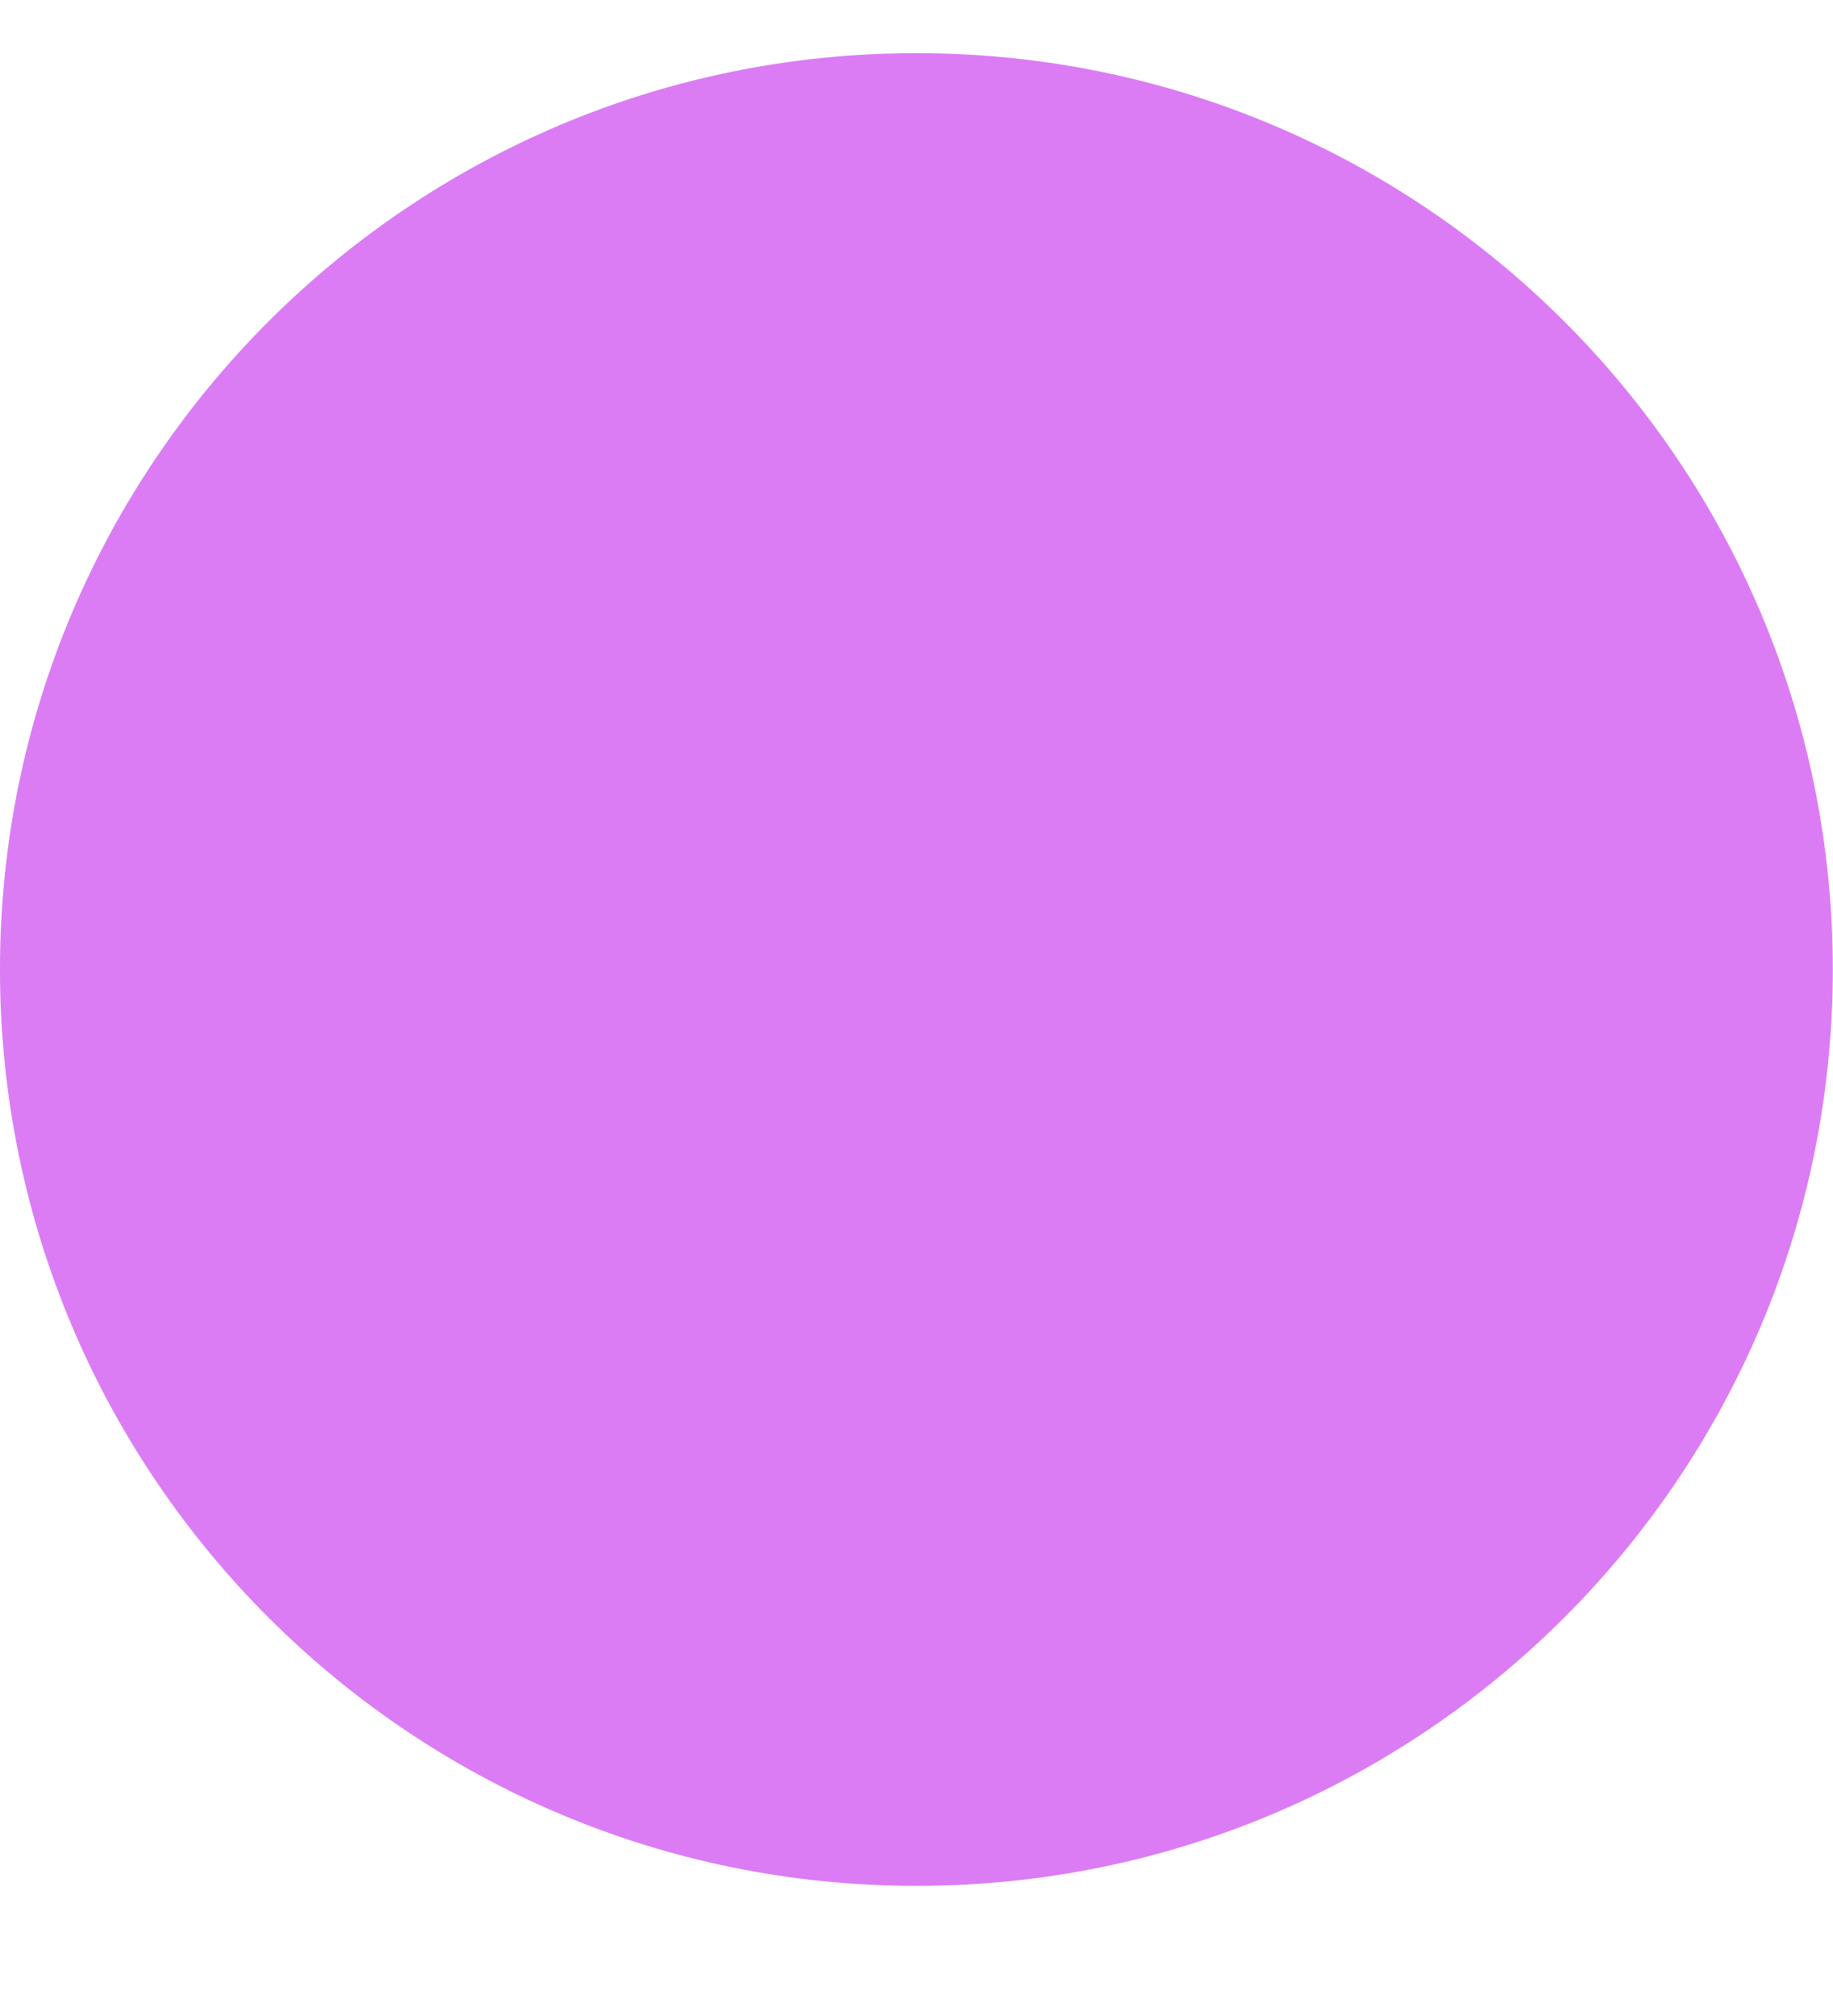
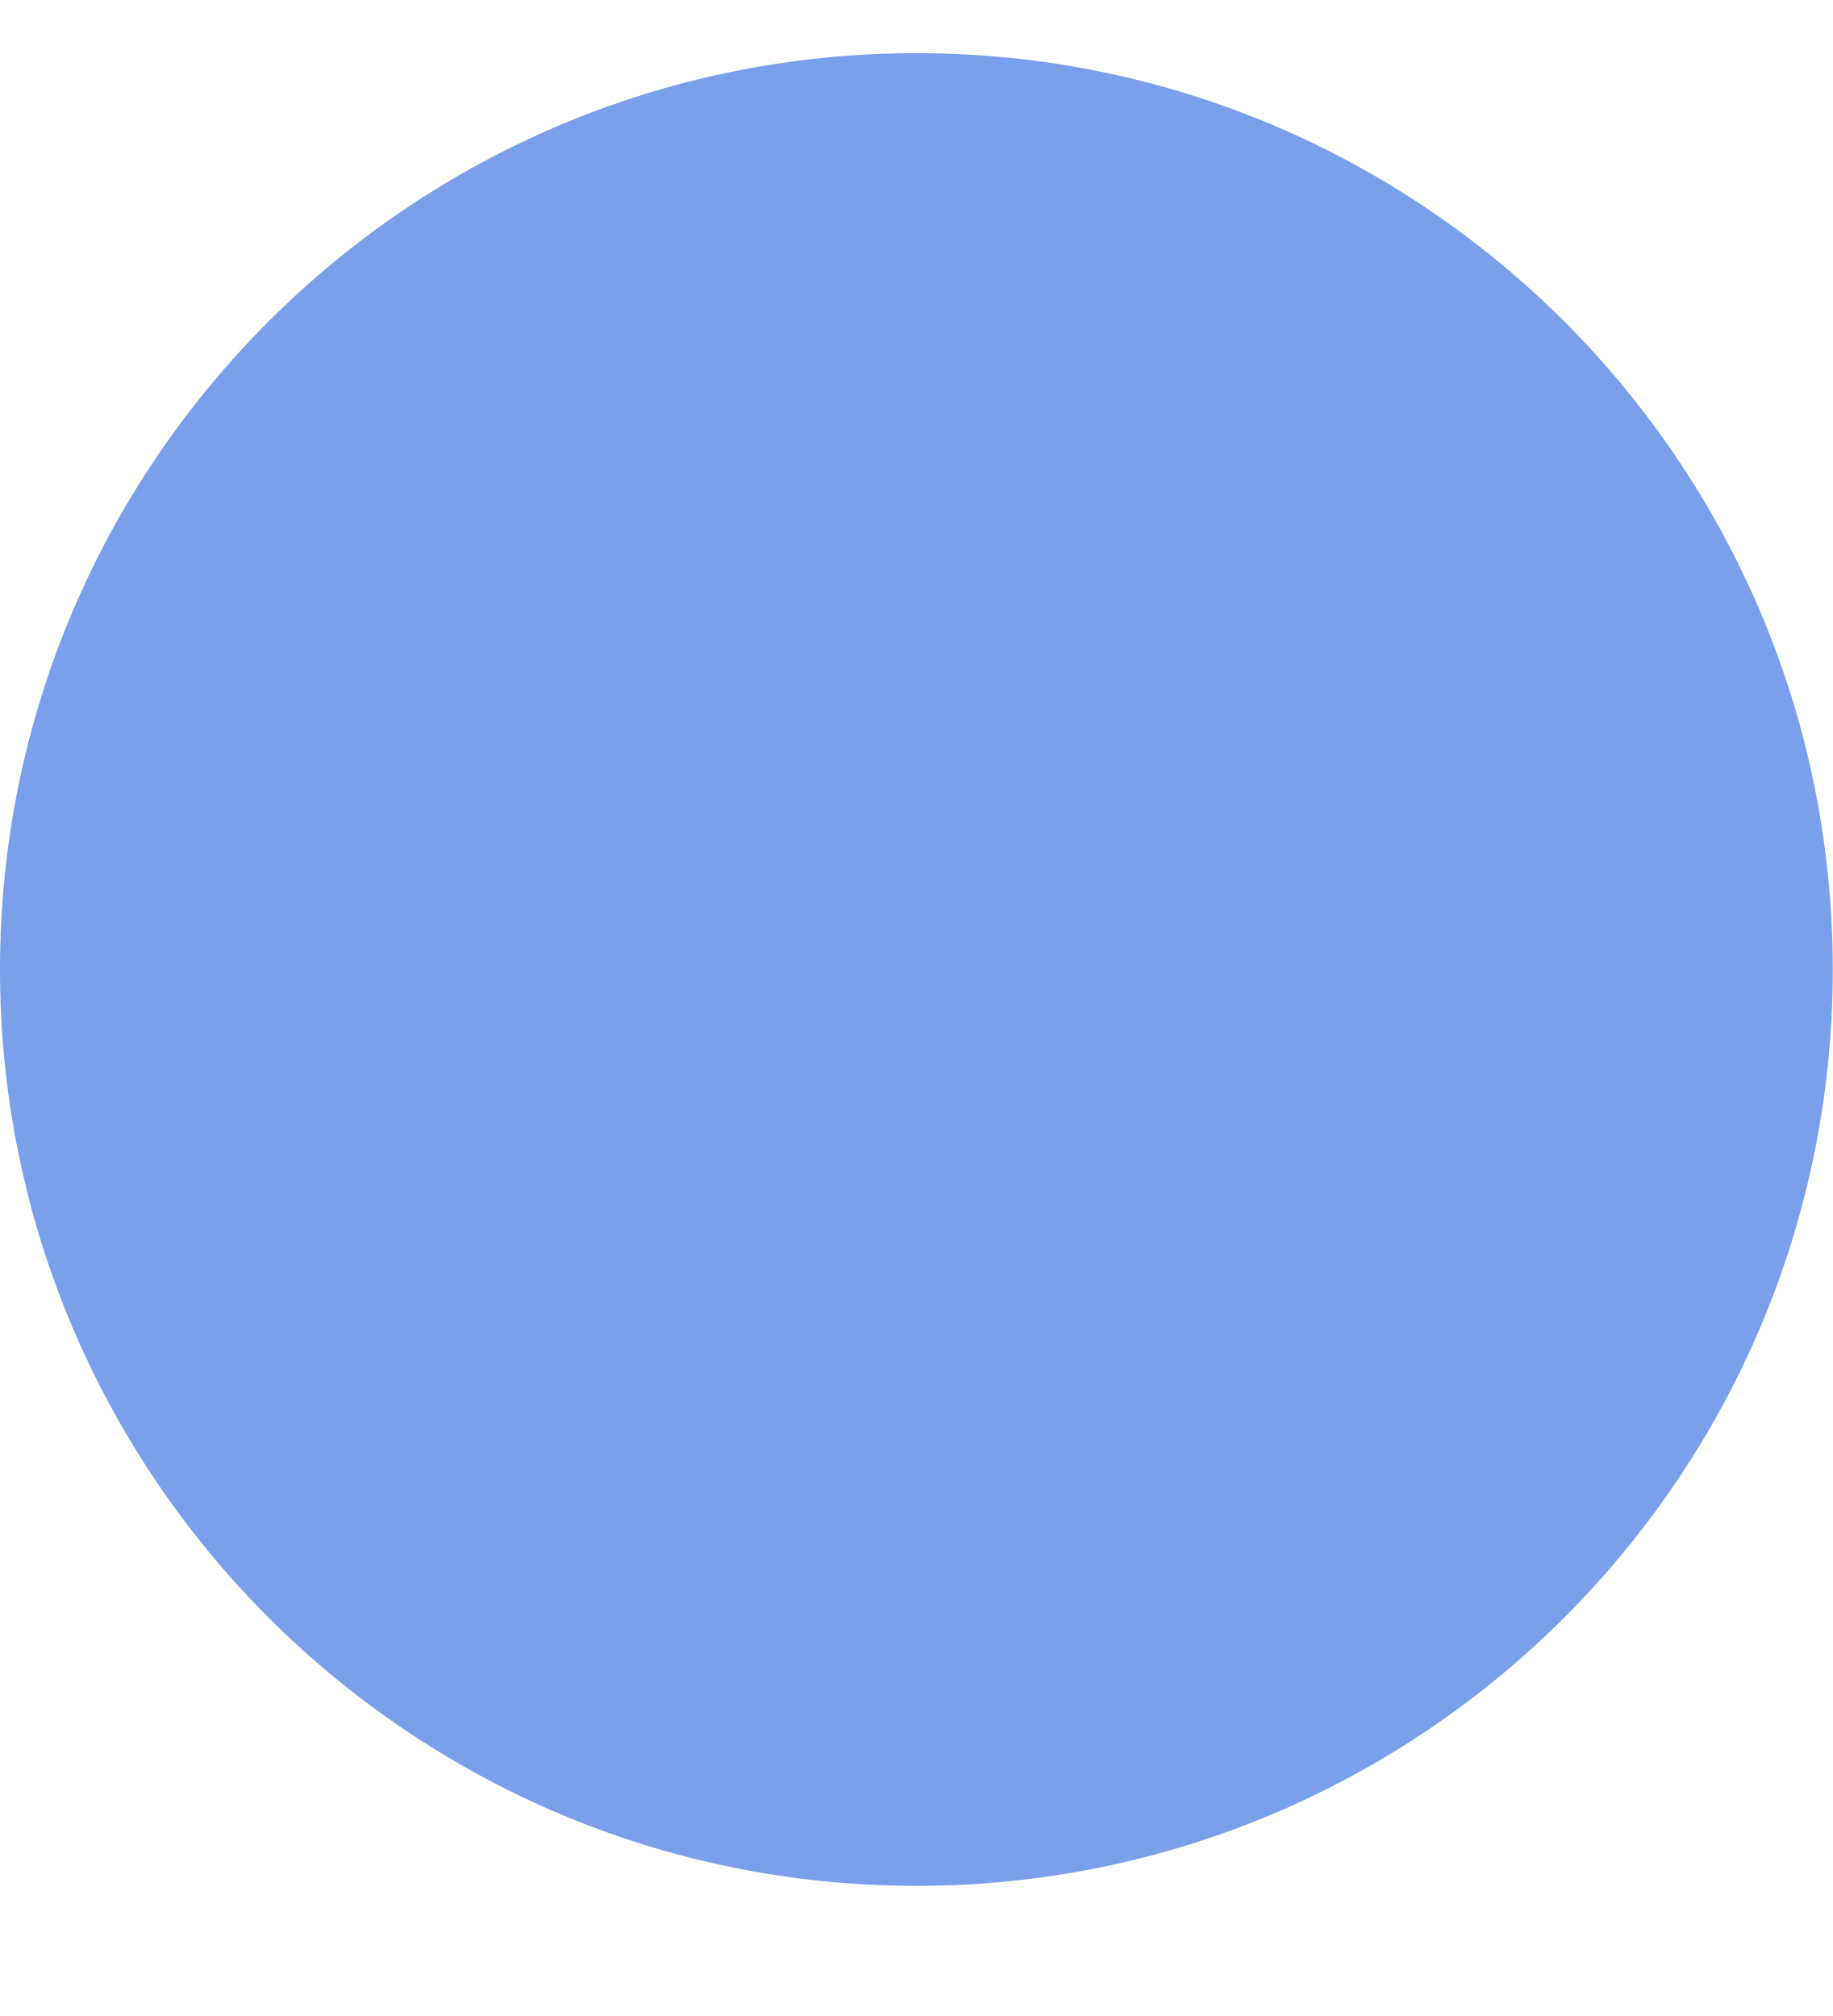
<svg xmlns="http://www.w3.org/2000/svg" width="10" height="11" viewBox="0 0 10 11" fill="none">
-   <circle cx="5" cy="5.29" r="5" fill="#DB7CF5" />
+   <circle cx="5" cy="5.29" r="5" fill="#7aa0eb" />
</svg>
